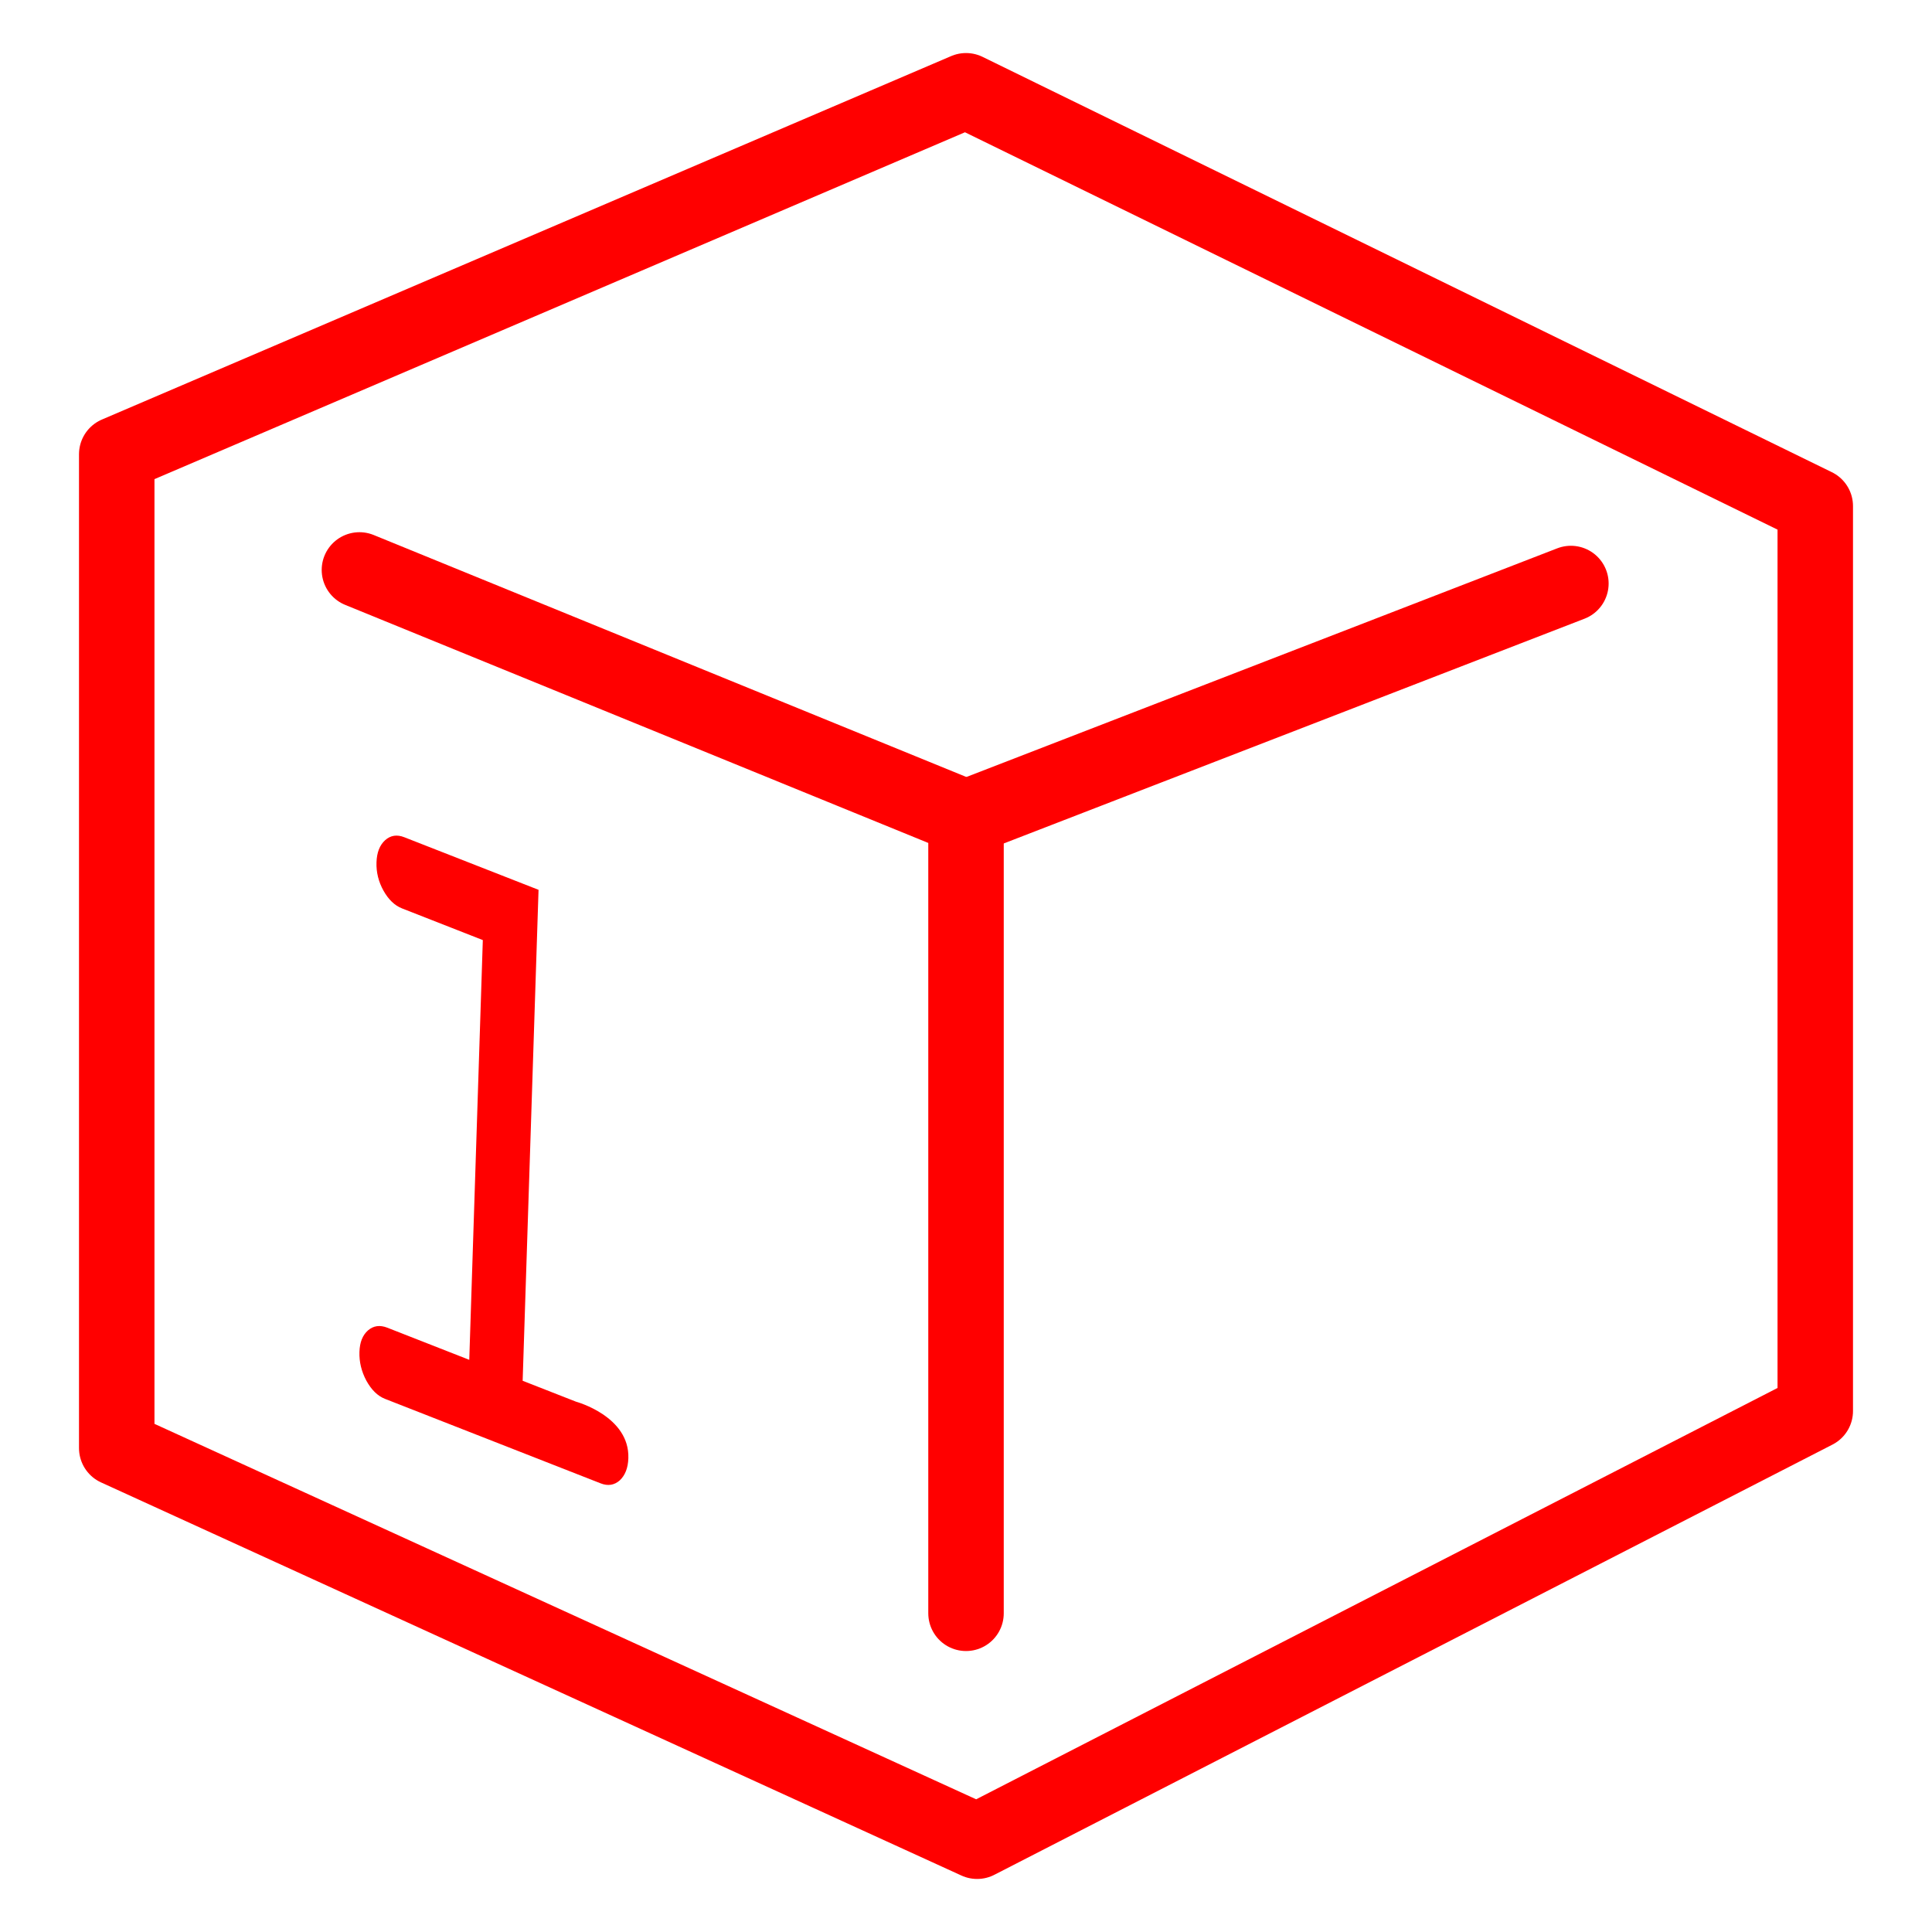
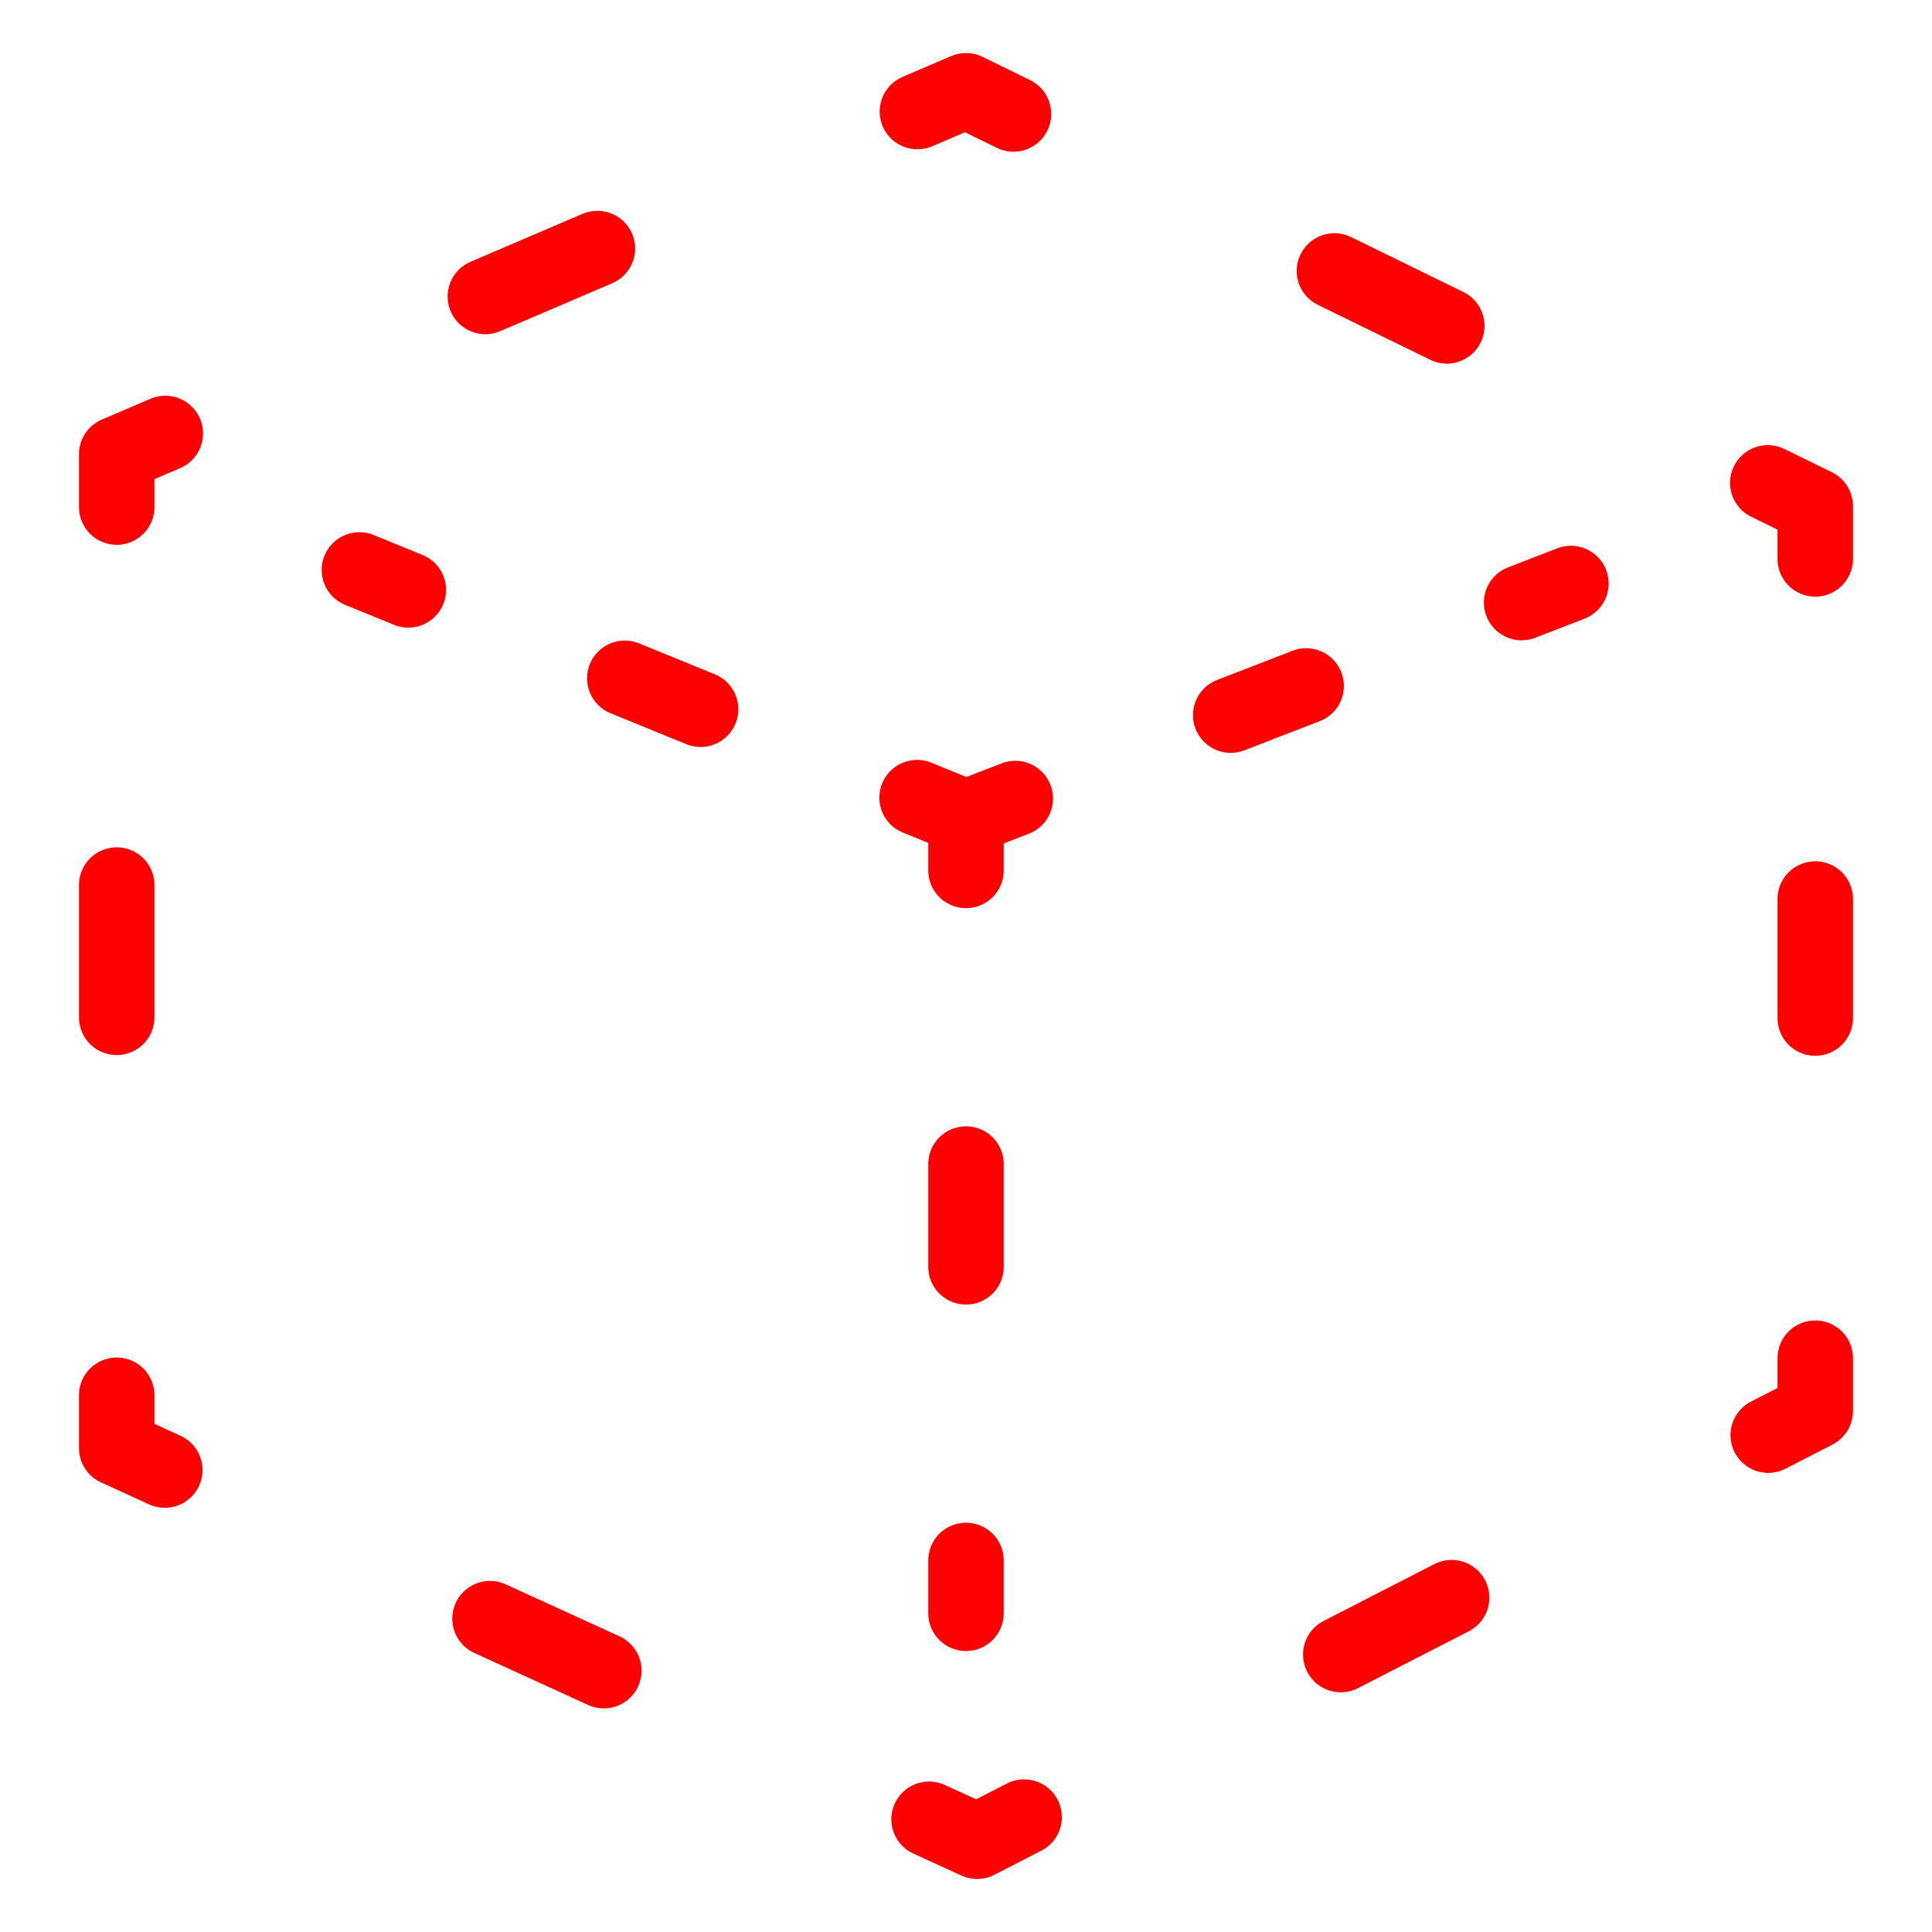
<svg xmlns="http://www.w3.org/2000/svg" version="1.1" id="Calque_1" x="0px" y="0px" width="128px" height="128px" viewBox="0 0 128 128" enable-background="new 0 0 128 128" xml:space="preserve">
  <g id="Calque_3_1_" display="none">
    <g id="Calque_3" display="inline">
      <g>
        <path fill="none" stroke="#FF0000" stroke-width="5" stroke-linecap="round" stroke-linejoin="round" stroke-miterlimit="10" d="     M56.654,55.605c0,0.578-0.469,1.049-1.049,1.049H5.548c-0.579,0-1.048-0.471-1.048-1.049V5.548C4.5,4.969,4.969,4.5,5.548,4.5     h50.058c0.58,0,1.049,0.469,1.049,1.048L56.654,55.605L56.654,55.605z" />
        <circle fill="#FF0000" cx="16.424" cy="17.481" r="3.704" />
        <line fill="none" stroke="#FF0000" stroke-width="4" stroke-miterlimit="10" x1="24.219" y1="17.48" x2="46.23" y2="17.48" />
        <circle fill="#FF0000" cx="16.424" cy="30.577" r="3.704" />
        <line fill="none" stroke="#FF0000" stroke-width="4" stroke-miterlimit="10" x1="24.219" y1="30.578" x2="46.23" y2="30.578" />
        <circle fill="#FF0000" cx="16.424" cy="43.673" r="3.704" />
        <line fill="none" stroke="#FF0000" stroke-width="4" stroke-miterlimit="10" x1="24.219" y1="43.672" x2="46.23" y2="43.672" />
      </g>
    </g>
  </g>
  <g id="Calque_2_2_">
-     <polygon fill="none" stroke="#FF0000" stroke-width="5" stroke-linecap="round" stroke-linejoin="round" stroke-miterlimit="10" points="   7.734,30.095 7.734,95.94 64.737,121.986 120.266,93.483 120.266,33.529 64.001,6.014  " />
-     <polyline fill="none" stroke="#FF0000" stroke-width="5" stroke-linecap="round" stroke-linejoin="round" stroke-miterlimit="10" points="   23.813,37.76 64.001,54.168 64.001,106.885  " />
-     <line fill="none" stroke="#FF0000" stroke-width="5" stroke-linecap="round" stroke-linejoin="round" stroke-miterlimit="10" x1="64.001" y1="54.168" x2="104.076" y2="38.659" />
+     <g>
+       <g>
+         <polyline fill="none" stroke="#FF0000" stroke-width="5" stroke-linecap="round" stroke-linejoin="round" points="10.952,28.718      7.734,30.095 7.734,33.595    " />
+         <line fill="none" stroke="#FF0000" stroke-width="5" stroke-linecap="round" stroke-linejoin="round" stroke-dasharray="8.764,25.041" x1="7.734" y1="58.636" x2="7.734" y2="79.92" />
+         <polyline fill="none" stroke="#FF0000" stroke-width="5" stroke-linecap="round" stroke-linejoin="round" points="7.734,92.44      7.734,95.94 10.918,97.395    " />
+         <line fill="none" stroke="#FF0000" stroke-width="5" stroke-linecap="round" stroke-linejoin="round" stroke-dasharray="8.291,23.69" x1="32.465" y1="107.24" x2="50.78" y2="115.609" />
+         <polyline fill="none" stroke="#FF0000" stroke-width="5" stroke-linecap="round" stroke-linejoin="round" points="     61.554,120.532 64.737,121.986 67.851,120.388    " />
+         <line fill="none" stroke="#FF0000" stroke-width="5" stroke-linecap="round" stroke-linejoin="round" stroke-dasharray="8.254,23.581" x1="88.83" y1="109.619" x2="106.662" y2="100.466" />
+         <polyline fill="none" stroke="#FF0000" stroke-width="5" stroke-linecap="round" stroke-linejoin="round" points="     117.152,95.082 120.266,93.483 120.266,89.983    " />
+         <line fill="none" stroke="#FF0000" stroke-width="5" stroke-linecap="round" stroke-linejoin="round" stroke-dasharray="7.887,22.534" x1="120.266" y1="67.449" x2="120.266" y2="48.296" />
+         <polyline fill="none" stroke="#FF0000" stroke-width="5" stroke-linecap="round" stroke-linejoin="round" points="     120.266,37.029 120.266,33.529 117.121,31.991    " />
+         <line fill="none" stroke="#FF0000" stroke-width="5" stroke-linecap="round" stroke-linejoin="round" stroke-dasharray="8.286,23.673" x1="95.854" y1="21.591" x2="77.778" y2="12.751" />
+         <polyline fill="none" stroke="#FF0000" stroke-width="5" stroke-linecap="round" stroke-linejoin="round" points="67.146,7.552      64.001,6.014 60.783,7.391    " />
+         <line fill="none" stroke="#FF0000" stroke-width="5" stroke-linecap="round" stroke-linejoin="round" stroke-dasharray="8.073,23.065" x1="39.579" y1="16.466" x2="21.555" y2="24.181" />
+       </g>
+     </g>
+     <g>
+       <g>
+         <line fill="none" stroke="#FF0000" stroke-width="5" stroke-linecap="round" stroke-linejoin="round" x1="23.813" y1="37.76" x2="27.053" y2="39.083" />
+         <line fill="none" stroke="#FF0000" stroke-width="5" stroke-linecap="round" stroke-linejoin="round" stroke-dasharray="5.423,15.493" x1="41.396" y1="44.939" x2="53.589" y2="49.917" />
+         <polyline fill="none" stroke="#FF0000" stroke-width="5" stroke-linecap="round" stroke-linejoin="round" points="60.761,52.845      64.001,54.168 64.001,57.668    " />
+         <line fill="none" stroke="#FF0000" stroke-width="5" stroke-linecap="round" stroke-linejoin="round" stroke-dasharray="6.809,19.454" x1="64.001" y1="77.122" x2="64.001" y2="93.658" />
+         <line fill="none" stroke="#FF0000" stroke-width="5" stroke-linecap="round" stroke-linejoin="round" x1="64.001" y1="103.385" x2="64.001" y2="106.885" />
+       </g>
+     </g>
+     <g>
+       <g>
+         <line fill="none" stroke="#FF0000" stroke-width="5" stroke-linecap="round" stroke-linejoin="round" x1="64.001" y1="54.168" x2="67.265" y2="52.905" />
+         <line fill="none" stroke="#FF0000" stroke-width="5" stroke-linecap="round" stroke-linejoin="round" stroke-dasharray="5.357,15.307" x1="81.54" y1="47.38" x2="93.675" y2="42.685" />
+         <line fill="none" stroke="#FF0000" stroke-width="5" stroke-linecap="round" stroke-linejoin="round" x1="100.813" y1="39.922" x2="104.076" y2="38.659" />
+       </g>
+     </g>
  </g>
-   <path fill="#FF0000" d="M41.63,96.611c-0.02,0.651-0.217,1.138-0.568,1.466c-0.363,0.322-0.787,0.391-1.278,0.195l-14.279-5.595  c-0.492-0.193-0.9-0.6-1.234-1.207c-0.328-0.615-0.478-1.251-0.457-1.901c0.02-0.639,0.207-1.107,0.564-1.425  c0.363-0.313,0.787-0.373,1.279-0.182l5.433,2.13l0.898-27.809l-5.352-2.099c-0.49-0.191-0.9-0.588-1.23-1.177  c-0.33-0.593-0.484-1.222-0.462-1.872c0.021-0.658,0.211-1.142,0.572-1.47c0.359-0.322,0.783-0.389,1.273-0.195l8.891,3.483  L34.627,91.48l3.538,1.386C38.165,92.866,41.722,93.827,41.63,96.611z" />
</svg>
